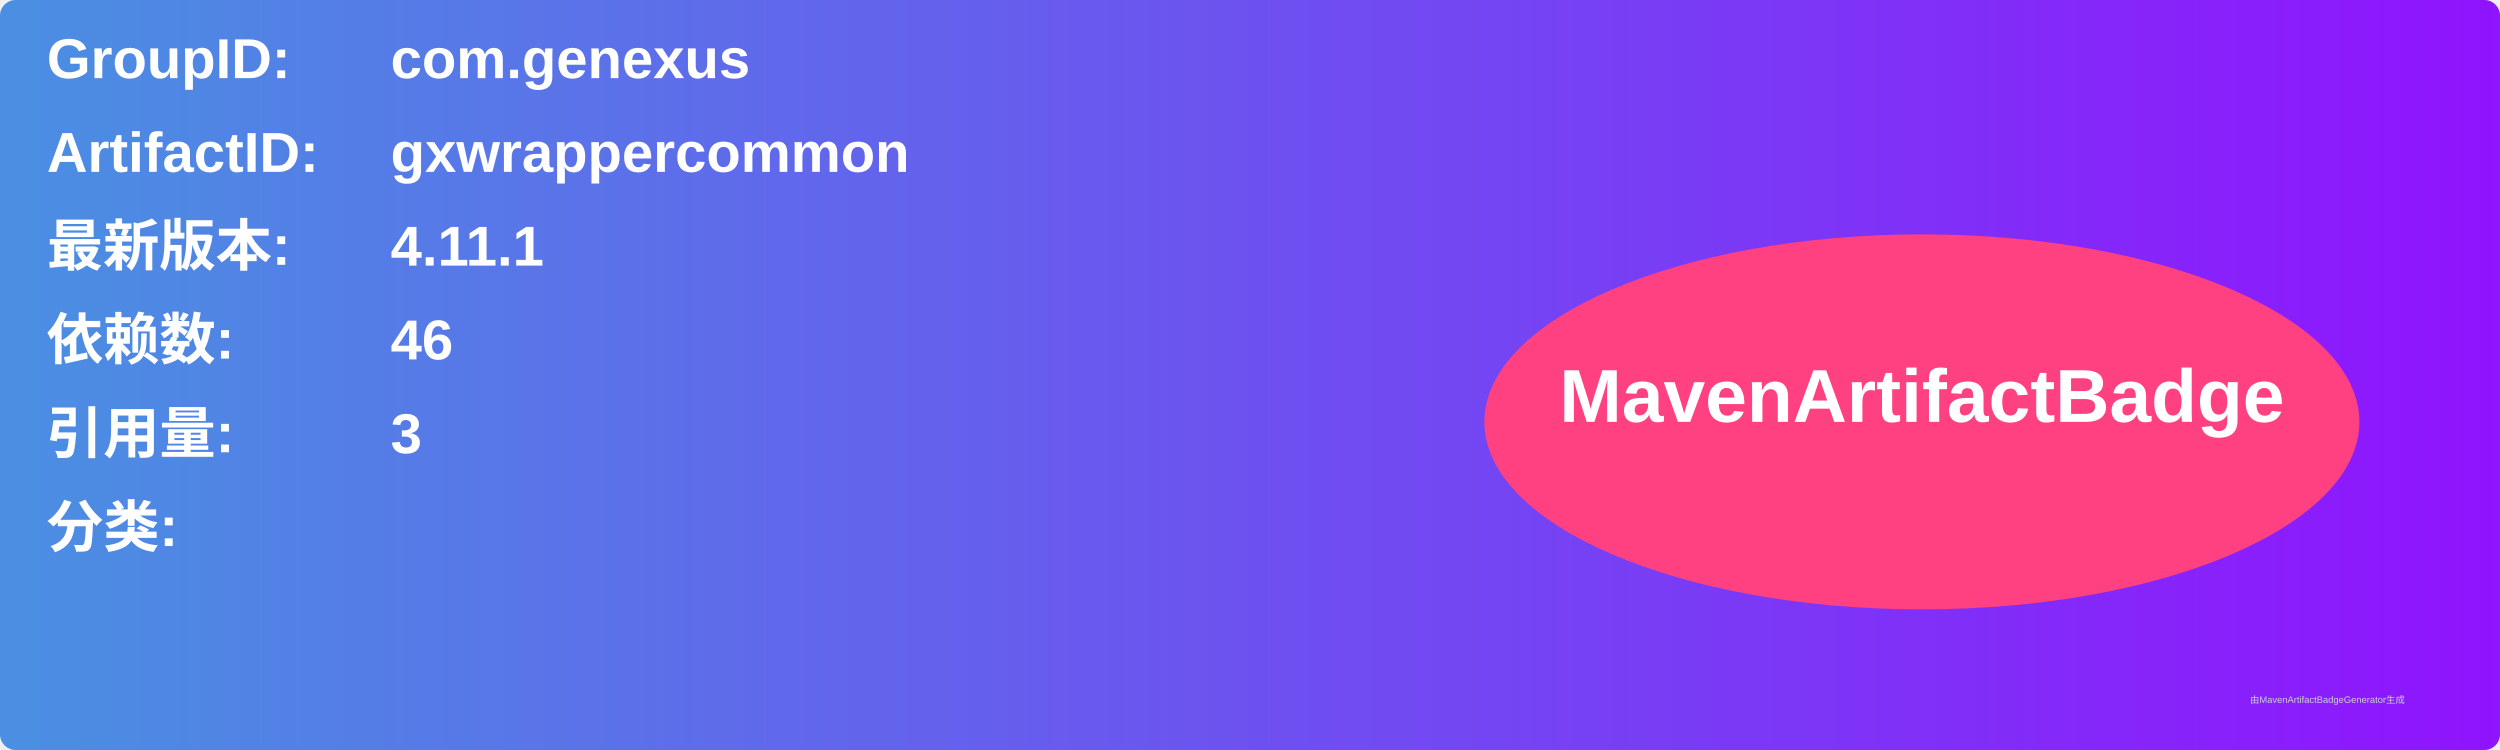
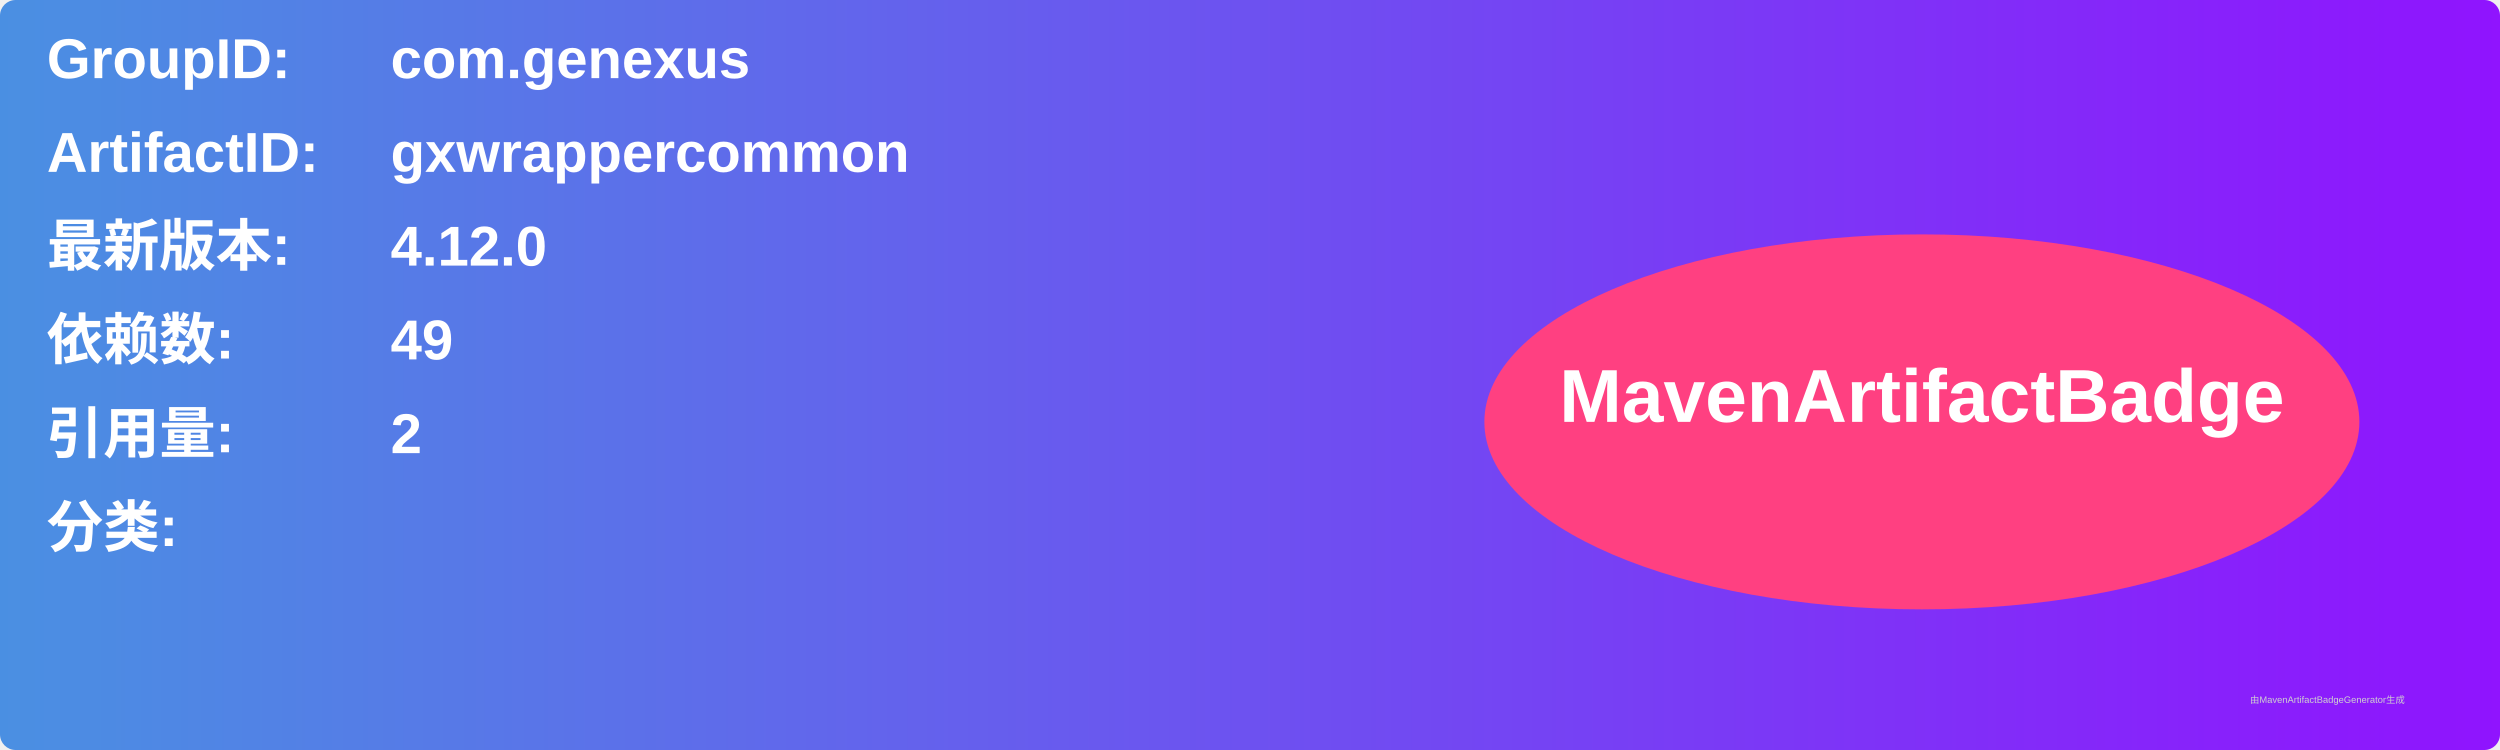
<svg xmlns="http://www.w3.org/2000/svg" width="800" height="240" viewBox="0 0 800 240">
  <linearGradient id="grad" x1="0%" y1="0%" x2="100%" y2="0%">
    <stop offset="0%" stop-color="#4a90e2" />
    <stop offset="100%" stop-color="#9013fe" />
  </linearGradient>
  <rect width="100%" height="100%" rx="5" ry="5" fill="url(#grad)" />
  <g transform="translate(15, 15)">
    <text x="0" y="10" font-family="Arial" font-size="18" fill="white" font-weight="bold" width="260">GroupID:</text>
    <text x="110" y="10" font-family="Arial" font-size="18" fill="white" font-weight="bold" width="460">com.genexus</text>
    <text x="0" y="40" font-family="Arial" font-size="18" fill="white" font-weight="bold" width="260">ArtifactID:</text>
    <text x="110" y="40" font-family="Arial" font-size="18" fill="white" font-weight="bold" width="460">gxwrappercommon</text>
    <text x="0" y="70" font-family="Arial" font-size="18" fill="white" font-weight="bold">最新版本:</text>
    <text x="110" y="70" font-family="Arial" font-size="18" fill="white" font-weight="bold">
-       <tspan font-weight="bold">4.11.1</tspan>
+       <tspan font-weight="bold">4.12.0</tspan>
    </text>
    <text x="0" y="100" font-family="Arial" font-size="18" fill="white" font-weight="bold">依赖数: </text>
    <text x="110" y="100" font-family="Arial" font-size="18" fill="white">
-       <tspan font-weight="bold">46</tspan>
+       <tspan font-weight="bold">49</tspan>
    </text>
    <text x="0" y="130" font-family="Arial" font-size="18" fill="white" font-weight="bold">引用量: </text>
    <text x="110" y="130" font-family="Arial" font-size="18" fill="white">
-       <tspan font-weight="bold">3</tspan>
+       <tspan font-weight="bold">2</tspan>
    </text>
    <text x="0" y="160" font-family="Arial" font-size="18" fill="white" font-weight="bold">分类:</text>
    <text x="10" y="190" font-family="Arial" font-size="10" fill="white">
      <tspan font-weight="bold" />
    </text>
    <ellipse cx="600" cy="120" rx="140" ry="60" fill="#ff4081" />
    <text x="600" y="120" text-anchor="middle" font-family="Arial" font-size="24" fill="white" font-weight="bold">MavenArtifactBadge</text>
  </g>
  <text x="720" y="225" font-family="Arial" font-size="3" fill="#d0d0d0">由MavenArtifactBadgeGenerator生成</text>
</svg>
